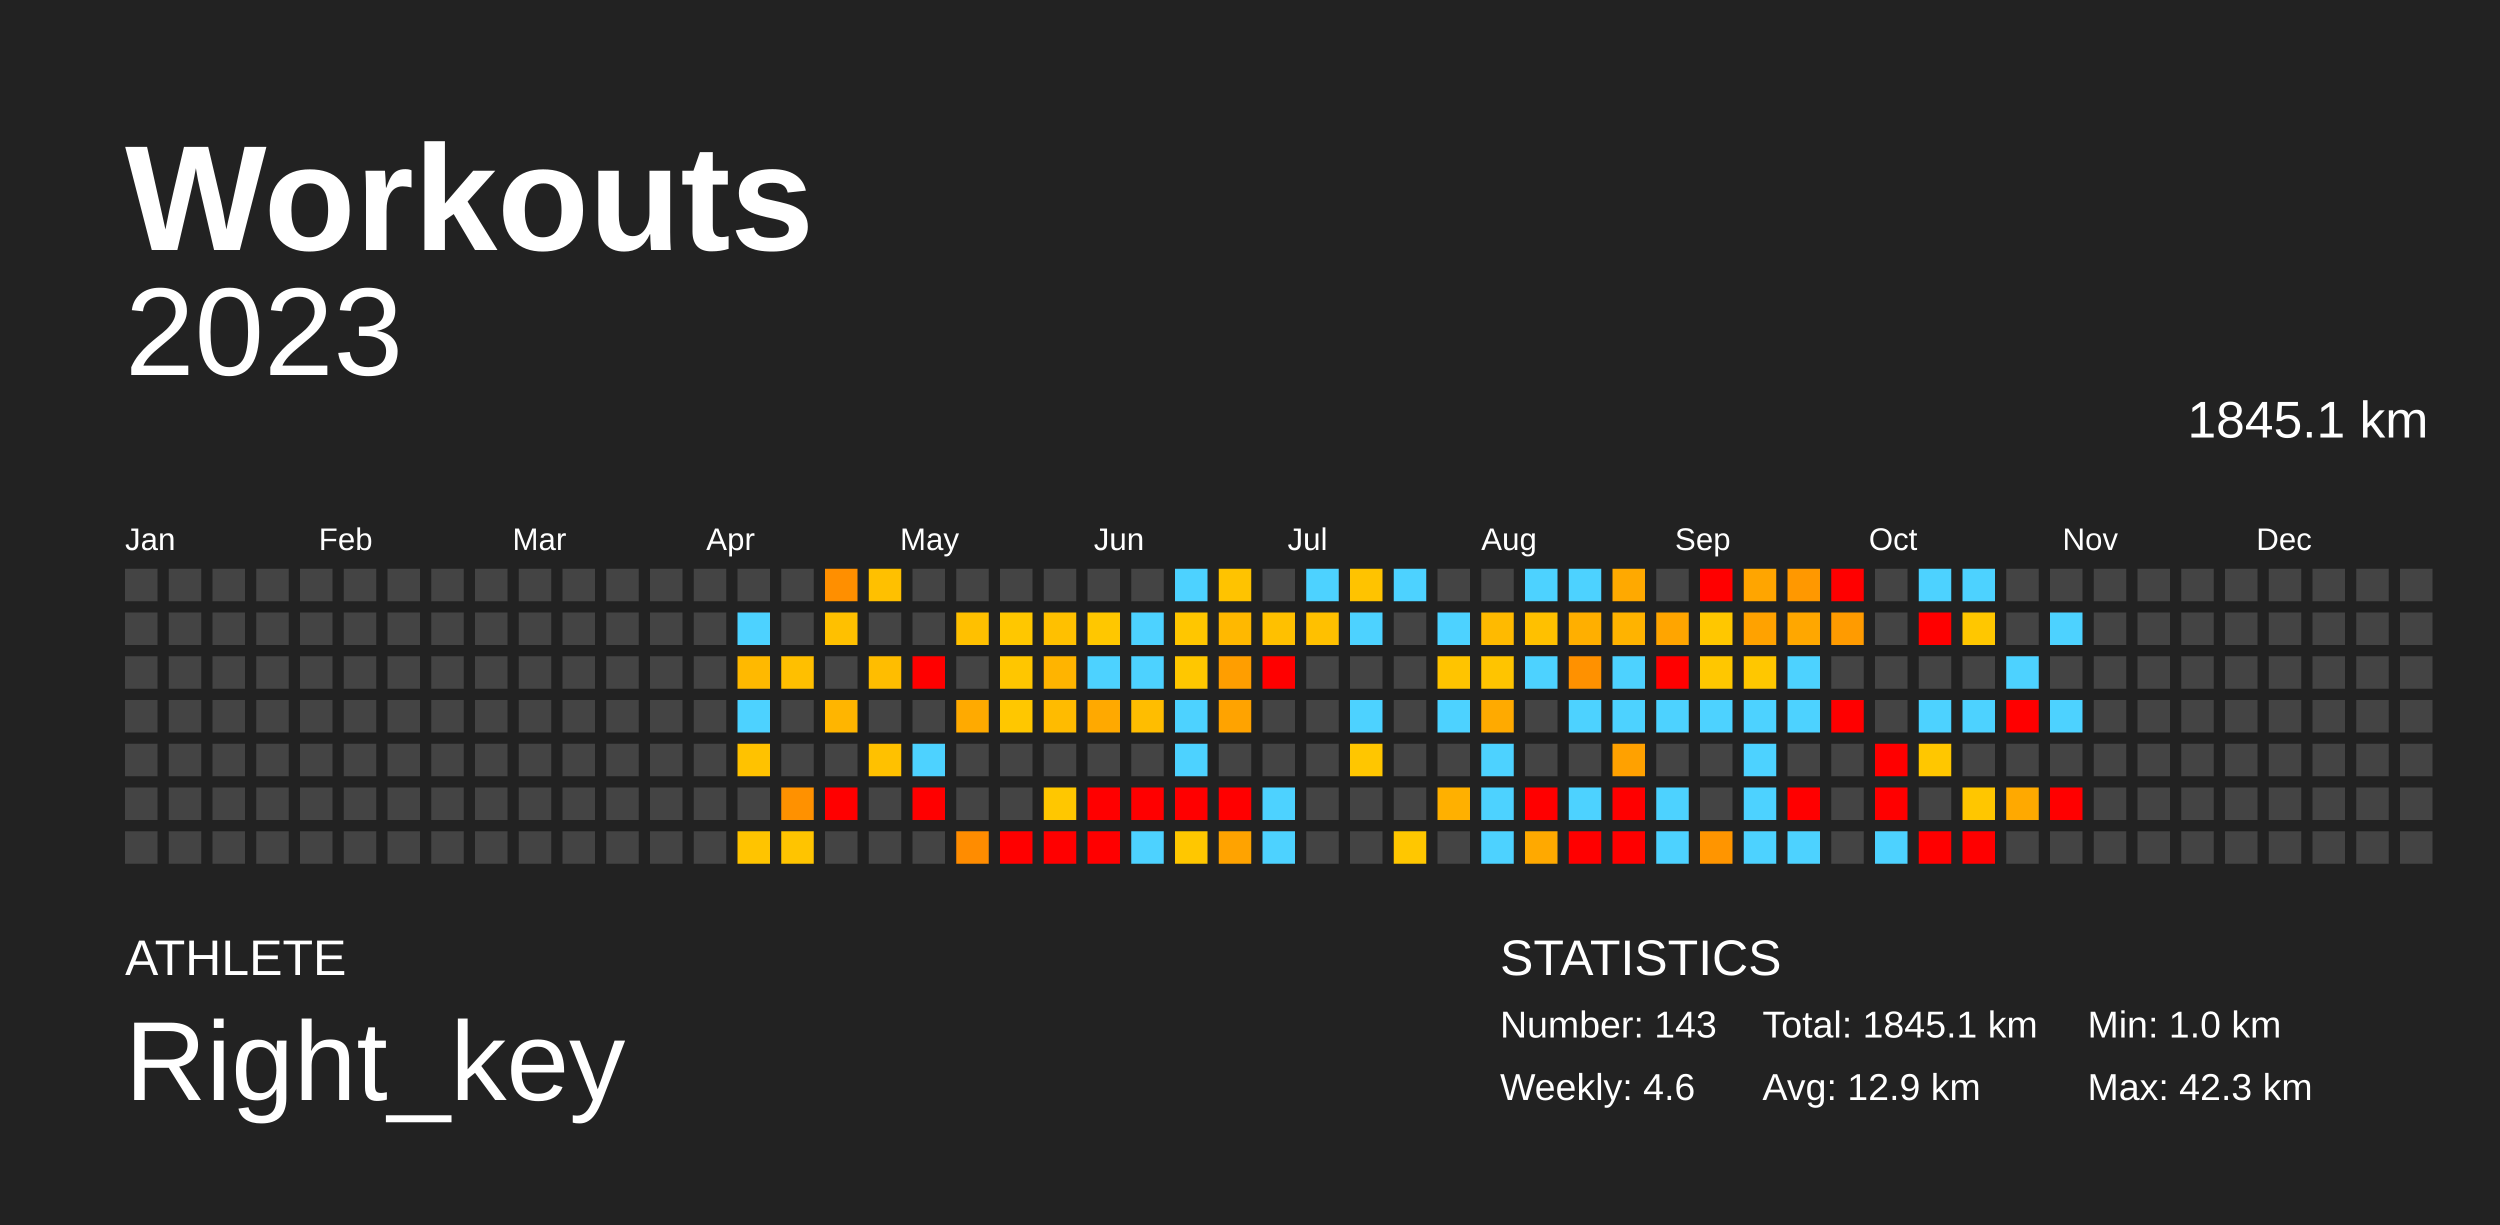
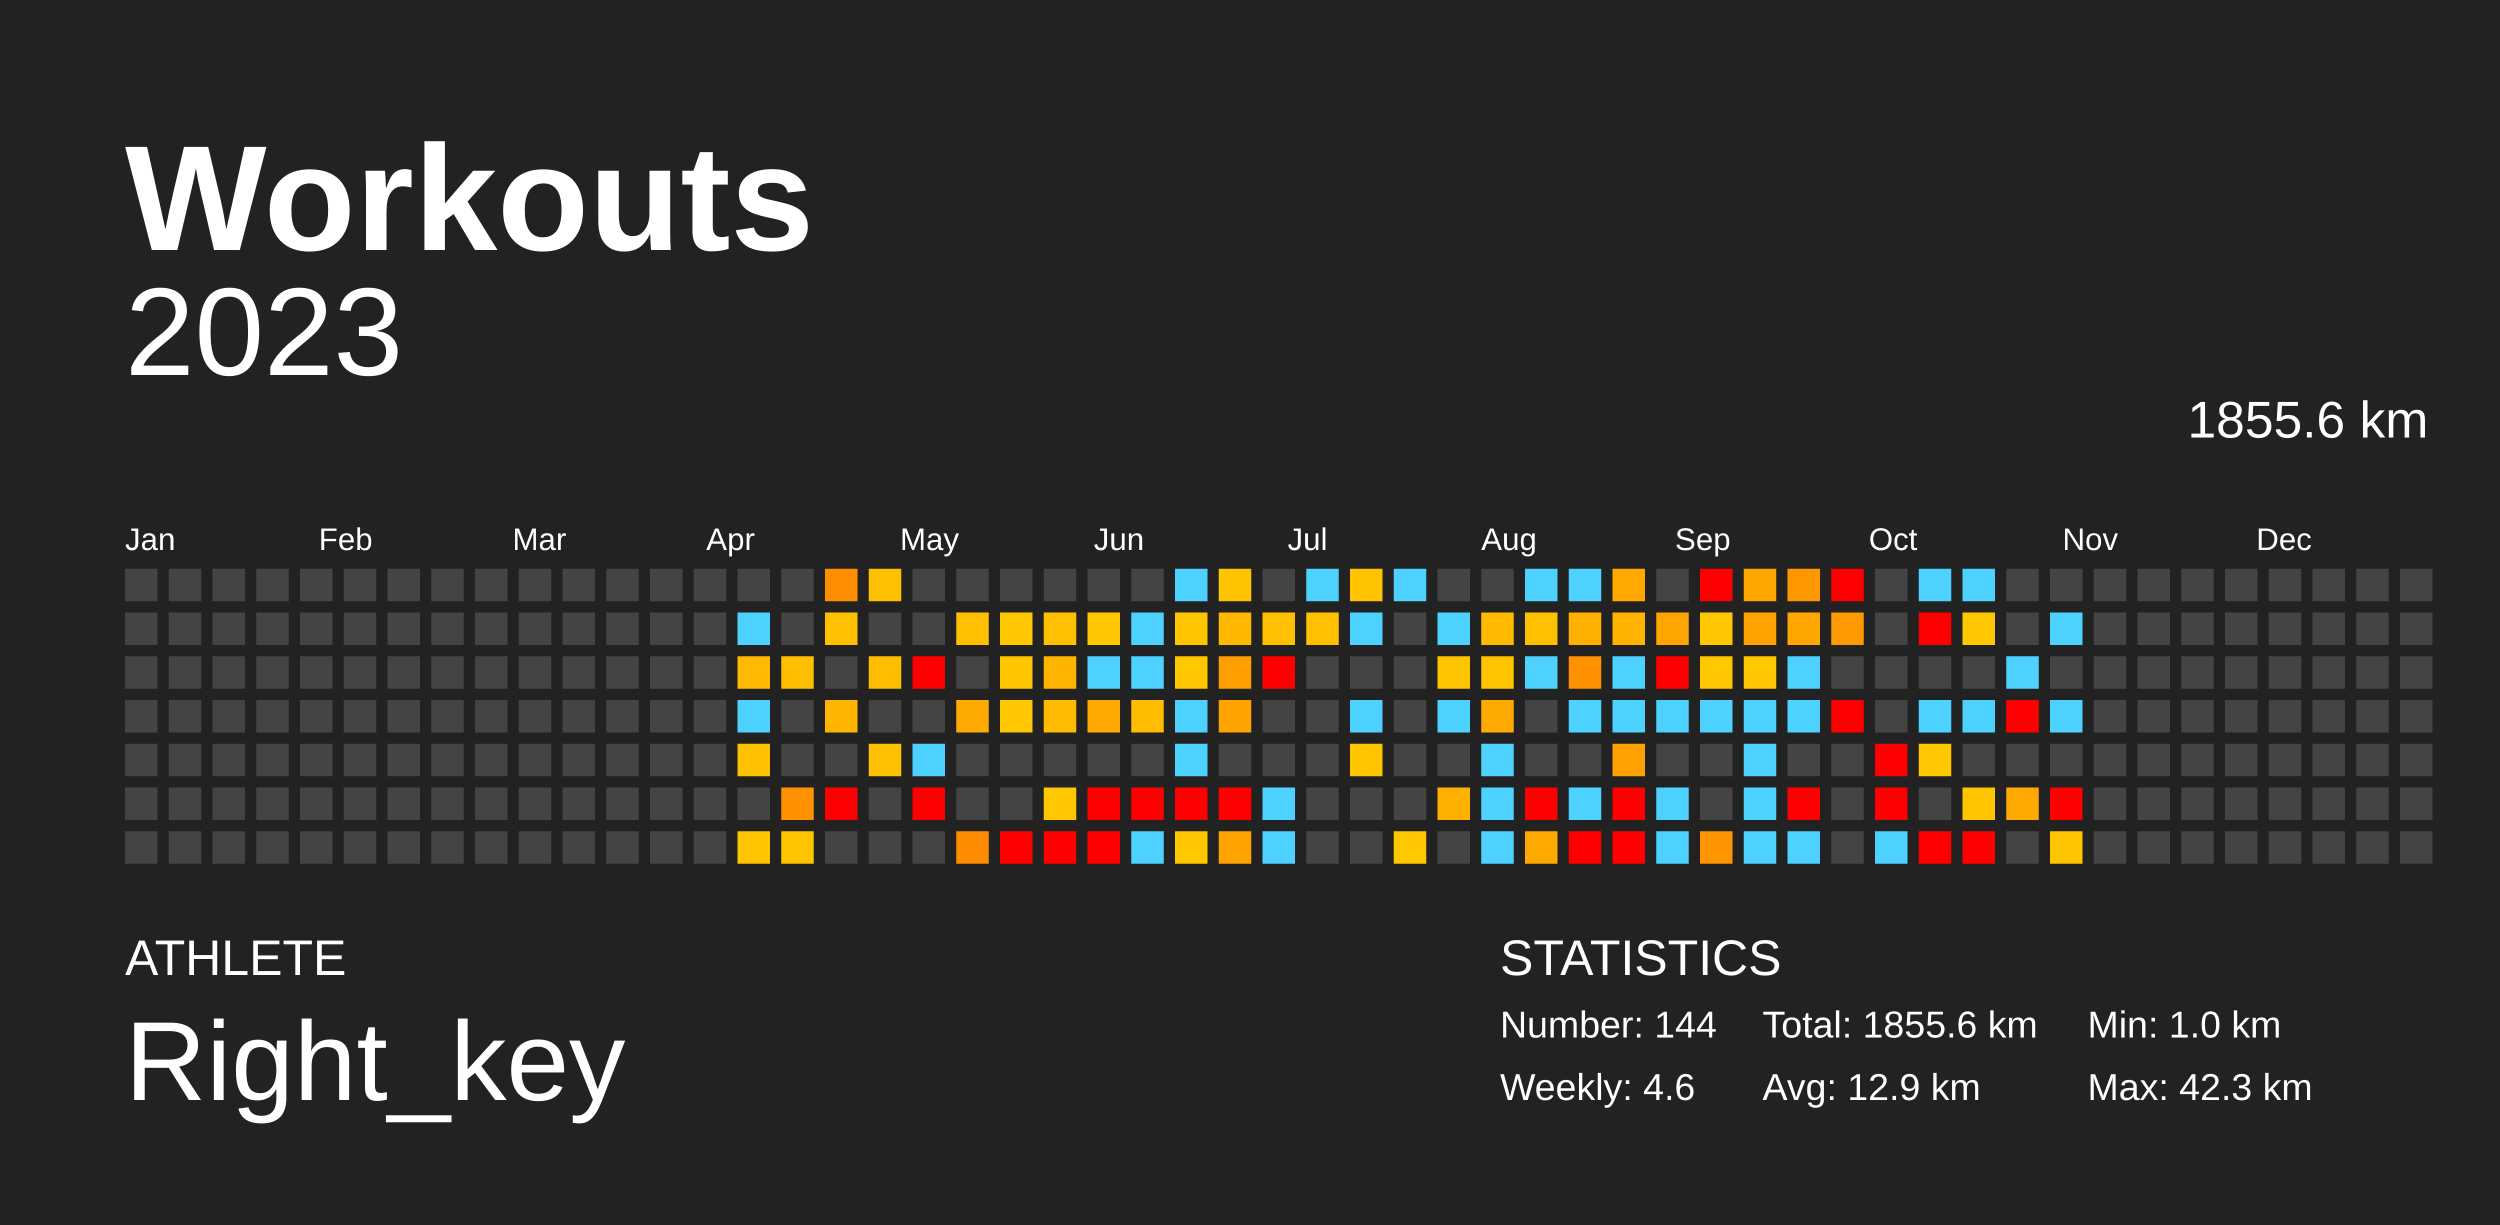
<svg xmlns="http://www.w3.org/2000/svg" baseProfile="full" height="98mm" version="1.1" viewBox="0,0,200,98" width="200mm">
  <defs />
  <rect fill="#222222" height="98" width="200" x="0" y="0" />
  <text fill="#FFFFFF" style="font-size:12px; font-family:Arial; font-weight:bold;" x="10" y="20">Workouts</text>
  <text fill="#FFFFFF" style="font-size:4px; font-family:Arial" x="10" y="78">ATHLETE</text>
  <text fill="#FFFFFF" style="font-size:9px; font-family:Arial" x="10" y="88">Right_key</text>
  <text fill="#FFFFFF" style="font-size:4px; font-family:Arial" x="120" y="78">STATISTICS</text>
-   <text fill="#FFFFFF" style="font-size:3px; font-family:Arial" x="120" y="83">Number: 143</text>
+   <text fill="#FFFFFF" style="font-size:3px; font-family:Arial" x="120" y="83">Number: 144</text>
  <text fill="#FFFFFF" style="font-size:3px; font-family:Arial" x="120" y="88">Weekly: 4.6</text>
-   <text fill="#FFFFFF" style="font-size:3px; font-family:Arial" x="141" y="83">Total: 1845.1 km</text>
+   <text fill="#FFFFFF" style="font-size:3px; font-family:Arial" x="141" y="83">Total: 1855.6 km</text>
  <text fill="#FFFFFF" style="font-size:3px; font-family:Arial" x="141" y="88">Avg: 12.9 km</text>
  <text fill="#FFFFFF" style="font-size:3px; font-family:Arial" x="167" y="83">Min: 1.0 km</text>
  <text fill="#FFFFFF" style="font-size:3px; font-family:Arial" x="167" y="88">Max: 42.3 km</text>
  <text alignment-baseline="hanging" fill="#FFFFFF" style="font-size:10.0px; font-family:Arial;" x="10" y="30">2023</text>
-   <text alignment-baseline="hanging" fill="#FFFFFF" style="font-size:4.125px; font-family:Arial;" x="175" y="35">1845.1 km</text>
+   <text alignment-baseline="hanging" fill="#FFFFFF" style="font-size:4.125px; font-family:Arial;" x="175" y="35">1855.6 km</text>
  <text fill="#FFFFFF" style="font-size:2.5px; font-family:Arial" x="10.0" y="44">Jan</text>
  <text fill="#FFFFFF" style="font-size:2.5px; font-family:Arial" x="25.5" y="44">Feb</text>
  <text fill="#FFFFFF" style="font-size:2.5px; font-family:Arial" x="41.0" y="44">Mar</text>
  <text fill="#FFFFFF" style="font-size:2.5px; font-family:Arial" x="56.5" y="44">Apr</text>
  <text fill="#FFFFFF" style="font-size:2.5px; font-family:Arial" x="72.0" y="44">May</text>
  <text fill="#FFFFFF" style="font-size:2.5px; font-family:Arial" x="87.5" y="44">Jun</text>
  <text fill="#FFFFFF" style="font-size:2.5px; font-family:Arial" x="103.0" y="44">Jul</text>
  <text fill="#FFFFFF" style="font-size:2.5px; font-family:Arial" x="118.5" y="44">Aug</text>
  <text fill="#FFFFFF" style="font-size:2.5px; font-family:Arial" x="134.0" y="44">Sep</text>
  <text fill="#FFFFFF" style="font-size:2.5px; font-family:Arial" x="149.5" y="44">Oct</text>
  <text fill="#FFFFFF" style="font-size:2.5px; font-family:Arial" x="165.0" y="44">Nov</text>
  <text fill="#FFFFFF" style="font-size:2.5px; font-family:Arial" x="180.5" y="44">Dec</text>
  <rect fill="#444444" height="2.6" width="2.6" x="10.0" y="45.5" />
  <rect fill="#444444" height="2.6" width="2.6" x="10.0" y="49.0" />
  <rect fill="#444444" height="2.6" width="2.6" x="10.0" y="52.5" />
  <rect fill="#444444" height="2.6" width="2.6" x="10.0" y="56.0" />
  <rect fill="#444444" height="2.6" width="2.6" x="10.0" y="59.5" />
  <rect fill="#444444" height="2.6" width="2.6" x="10.0" y="63.0" />
  <rect fill="#444444" height="2.6" width="2.6" x="10.0" y="66.5" />
  <rect fill="#444444" height="2.6" width="2.6" x="13.5" y="45.5" />
  <rect fill="#444444" height="2.6" width="2.6" x="13.5" y="49.0" />
  <rect fill="#444444" height="2.6" width="2.6" x="13.5" y="52.5" />
  <rect fill="#444444" height="2.6" width="2.6" x="13.5" y="56.0" />
  <rect fill="#444444" height="2.6" width="2.6" x="13.5" y="59.5" />
  <rect fill="#444444" height="2.6" width="2.6" x="13.5" y="63.0" />
  <rect fill="#444444" height="2.6" width="2.6" x="13.5" y="66.5" />
  <rect fill="#444444" height="2.6" width="2.6" x="17.0" y="45.5" />
  <rect fill="#444444" height="2.6" width="2.6" x="17.0" y="49.0" />
  <rect fill="#444444" height="2.6" width="2.6" x="17.0" y="52.5" />
  <rect fill="#444444" height="2.6" width="2.6" x="17.0" y="56.0" />
  <rect fill="#444444" height="2.6" width="2.6" x="17.0" y="59.5" />
  <rect fill="#444444" height="2.6" width="2.6" x="17.0" y="63.0" />
  <rect fill="#444444" height="2.6" width="2.6" x="17.0" y="66.5" />
  <rect fill="#444444" height="2.6" width="2.6" x="20.5" y="45.5" />
  <rect fill="#444444" height="2.6" width="2.6" x="20.5" y="49.0" />
  <rect fill="#444444" height="2.6" width="2.6" x="20.5" y="52.5" />
  <rect fill="#444444" height="2.6" width="2.6" x="20.5" y="56.0" />
  <rect fill="#444444" height="2.6" width="2.6" x="20.5" y="59.5" />
  <rect fill="#444444" height="2.6" width="2.6" x="20.5" y="63.0" />
  <rect fill="#444444" height="2.6" width="2.6" x="20.5" y="66.5" />
  <rect fill="#444444" height="2.6" width="2.6" x="24.0" y="45.5" />
  <rect fill="#444444" height="2.6" width="2.6" x="24.0" y="49.0" />
  <rect fill="#444444" height="2.6" width="2.6" x="24.0" y="52.5" />
  <rect fill="#444444" height="2.6" width="2.6" x="24.0" y="56.0" />
  <rect fill="#444444" height="2.6" width="2.6" x="24.0" y="59.5" />
  <rect fill="#444444" height="2.6" width="2.6" x="24.0" y="63.0" />
  <rect fill="#444444" height="2.6" width="2.6" x="24.0" y="66.5" />
  <rect fill="#444444" height="2.6" width="2.6" x="27.5" y="45.5" />
  <rect fill="#444444" height="2.6" width="2.6" x="27.5" y="49.0" />
  <rect fill="#444444" height="2.6" width="2.6" x="27.5" y="52.5" />
  <rect fill="#444444" height="2.6" width="2.6" x="27.5" y="56.0" />
  <rect fill="#444444" height="2.6" width="2.6" x="27.5" y="59.5" />
  <rect fill="#444444" height="2.6" width="2.6" x="27.5" y="63.0" />
  <rect fill="#444444" height="2.6" width="2.6" x="27.5" y="66.5" />
  <rect fill="#444444" height="2.6" width="2.6" x="31.0" y="45.5" />
  <rect fill="#444444" height="2.6" width="2.6" x="31.0" y="49.0" />
  <rect fill="#444444" height="2.6" width="2.6" x="31.0" y="52.5" />
  <rect fill="#444444" height="2.6" width="2.6" x="31.0" y="56.0" />
  <rect fill="#444444" height="2.6" width="2.6" x="31.0" y="59.5" />
  <rect fill="#444444" height="2.6" width="2.6" x="31.0" y="63.0" />
  <rect fill="#444444" height="2.6" width="2.6" x="31.0" y="66.5" />
  <rect fill="#444444" height="2.6" width="2.6" x="34.5" y="45.5" />
  <rect fill="#444444" height="2.6" width="2.6" x="34.5" y="49.0" />
  <rect fill="#444444" height="2.6" width="2.6" x="34.5" y="52.5" />
  <rect fill="#444444" height="2.6" width="2.6" x="34.5" y="56.0" />
  <rect fill="#444444" height="2.6" width="2.6" x="34.5" y="59.5" />
  <rect fill="#444444" height="2.6" width="2.6" x="34.5" y="63.0" />
  <rect fill="#444444" height="2.6" width="2.6" x="34.5" y="66.5" />
  <rect fill="#444444" height="2.6" width="2.6" x="38.0" y="45.5" />
  <rect fill="#444444" height="2.6" width="2.6" x="38.0" y="49.0" />
  <rect fill="#444444" height="2.6" width="2.6" x="38.0" y="52.5" />
  <rect fill="#444444" height="2.6" width="2.6" x="38.0" y="56.0" />
  <rect fill="#444444" height="2.6" width="2.6" x="38.0" y="59.5" />
  <rect fill="#444444" height="2.6" width="2.6" x="38.0" y="63.0" />
  <rect fill="#444444" height="2.6" width="2.6" x="38.0" y="66.5" />
  <rect fill="#444444" height="2.6" width="2.6" x="41.5" y="45.5" />
  <rect fill="#444444" height="2.6" width="2.6" x="41.5" y="49.0" />
  <rect fill="#444444" height="2.6" width="2.6" x="41.5" y="52.5" />
  <rect fill="#444444" height="2.6" width="2.6" x="41.5" y="56.0" />
  <rect fill="#444444" height="2.6" width="2.6" x="41.5" y="59.5" />
  <rect fill="#444444" height="2.6" width="2.6" x="41.5" y="63.0" />
  <rect fill="#444444" height="2.6" width="2.6" x="41.5" y="66.5" />
  <rect fill="#444444" height="2.6" width="2.6" x="45.0" y="45.5" />
  <rect fill="#444444" height="2.6" width="2.6" x="45.0" y="49.0" />
  <rect fill="#444444" height="2.6" width="2.6" x="45.0" y="52.5" />
  <rect fill="#444444" height="2.6" width="2.6" x="45.0" y="56.0" />
  <rect fill="#444444" height="2.6" width="2.6" x="45.0" y="59.5" />
  <rect fill="#444444" height="2.6" width="2.6" x="45.0" y="63.0" />
  <rect fill="#444444" height="2.6" width="2.6" x="45.0" y="66.5" />
  <rect fill="#444444" height="2.6" width="2.6" x="48.5" y="45.5" />
  <rect fill="#444444" height="2.6" width="2.6" x="48.5" y="49.0" />
  <rect fill="#444444" height="2.6" width="2.6" x="48.5" y="52.5" />
  <rect fill="#444444" height="2.6" width="2.6" x="48.5" y="56.0" />
  <rect fill="#444444" height="2.6" width="2.6" x="48.5" y="59.5" />
  <rect fill="#444444" height="2.6" width="2.6" x="48.5" y="63.0" />
  <rect fill="#444444" height="2.6" width="2.6" x="48.5" y="66.5" />
  <rect fill="#444444" height="2.6" width="2.6" x="52.0" y="45.5" />
  <rect fill="#444444" height="2.6" width="2.6" x="52.0" y="49.0" />
  <rect fill="#444444" height="2.6" width="2.6" x="52.0" y="52.5" />
  <rect fill="#444444" height="2.6" width="2.6" x="52.0" y="56.0" />
  <rect fill="#444444" height="2.6" width="2.6" x="52.0" y="59.5" />
  <rect fill="#444444" height="2.6" width="2.6" x="52.0" y="63.0" />
  <rect fill="#444444" height="2.6" width="2.6" x="52.0" y="66.5" />
  <rect fill="#444444" height="2.6" width="2.6" x="55.5" y="45.5" />
  <rect fill="#444444" height="2.6" width="2.6" x="55.5" y="49.0" />
  <rect fill="#444444" height="2.6" width="2.6" x="55.5" y="52.5" />
  <rect fill="#444444" height="2.6" width="2.6" x="55.5" y="56.0" />
  <rect fill="#444444" height="2.6" width="2.6" x="55.5" y="59.5" />
  <rect fill="#444444" height="2.6" width="2.6" x="55.5" y="63.0" />
  <rect fill="#444444" height="2.6" width="2.6" x="55.5" y="66.5" />
  <rect fill="#444444" height="2.6" width="2.6" x="59.0" y="45.5" />
  <rect fill="#4dd2ff" height="2.6" width="2.6" x="59.0" y="49.0" />
  <rect fill="#ffb900" height="2.6" width="2.6" x="59.0" y="52.5" />
  <rect fill="#4dd2ff" height="2.6" width="2.6" x="59.0" y="56.0" />
  <rect fill="#ffc200" height="2.6" width="2.6" x="59.0" y="59.5" />
  <rect fill="#444444" height="2.6" width="2.6" x="59.0" y="63.0" />
  <rect fill="#ffc400" height="2.6" width="2.6" x="59.0" y="66.5" />
  <rect fill="#444444" height="2.6" width="2.6" x="62.5" y="45.5" />
  <rect fill="#444444" height="2.6" width="2.6" x="62.5" y="49.0" />
  <rect fill="#ffbf00" height="2.6" width="2.6" x="62.5" y="52.5" />
  <rect fill="#444444" height="2.6" width="2.6" x="62.5" y="56.0" />
  <rect fill="#444444" height="2.6" width="2.6" x="62.5" y="59.5" />
  <rect fill="#ff9100" height="2.6" width="2.6" x="62.5" y="63.0" />
  <rect fill="#ffc400" height="2.6" width="2.6" x="62.5" y="66.5" />
  <rect fill="#ff8f00" height="2.6" width="2.6" x="66.0" y="45.5" />
  <rect fill="#ffc000" height="2.6" width="2.6" x="66.0" y="49.0" />
  <rect fill="#444444" height="2.6" width="2.6" x="66.0" y="52.5" />
  <rect fill="#ffb500" height="2.6" width="2.6" x="66.0" y="56.0" />
  <rect fill="#444444" height="2.6" width="2.6" x="66.0" y="59.5" />
  <rect fill="red" height="2.6" width="2.6" x="66.0" y="63.0" />
  <rect fill="#444444" height="2.6" width="2.6" x="66.0" y="66.5" />
  <rect fill="#ffc000" height="2.6" width="2.6" x="69.5" y="45.5" />
  <rect fill="#444444" height="2.6" width="2.6" x="69.5" y="49.0" />
  <rect fill="#ffbd00" height="2.6" width="2.6" x="69.5" y="52.5" />
  <rect fill="#444444" height="2.6" width="2.6" x="69.5" y="56.0" />
  <rect fill="#ffc100" height="2.6" width="2.6" x="69.5" y="59.5" />
  <rect fill="#444444" height="2.6" width="2.6" x="69.5" y="63.0" />
  <rect fill="#444444" height="2.6" width="2.6" x="69.5" y="66.5" />
  <rect fill="#444444" height="2.6" width="2.6" x="73.0" y="45.5" />
  <rect fill="#444444" height="2.6" width="2.6" x="73.0" y="49.0" />
  <rect fill="red" height="2.6" width="2.6" x="73.0" y="52.5" />
  <rect fill="#444444" height="2.6" width="2.6" x="73.0" y="56.0" />
  <rect fill="#4dd2ff" height="2.6" width="2.6" x="73.0" y="59.5" />
  <rect fill="red" height="2.6" width="2.6" x="73.0" y="63.0" />
  <rect fill="#444444" height="2.6" width="2.6" x="73.0" y="66.5" />
  <rect fill="#444444" height="2.6" width="2.6" x="76.5" y="45.5" />
  <rect fill="#ffc000" height="2.6" width="2.6" x="76.5" y="49.0" />
  <rect fill="#444444" height="2.6" width="2.6" x="76.5" y="52.5" />
  <rect fill="#ffaa00" height="2.6" width="2.6" x="76.5" y="56.0" />
  <rect fill="#444444" height="2.6" width="2.6" x="76.5" y="59.5" />
  <rect fill="#444444" height="2.6" width="2.6" x="76.5" y="63.0" />
  <rect fill="#ff8c00" height="2.6" width="2.6" x="76.5" y="66.5" />
  <rect fill="#444444" height="2.6" width="2.6" x="80.0" y="45.5" />
  <rect fill="#ffc700" height="2.6" width="2.6" x="80.0" y="49.0" />
  <rect fill="#ffc600" height="2.6" width="2.6" x="80.0" y="52.5" />
  <rect fill="#ffc700" height="2.6" width="2.6" x="80.0" y="56.0" />
  <rect fill="#444444" height="2.6" width="2.6" x="80.0" y="59.5" />
  <rect fill="#444444" height="2.6" width="2.6" x="80.0" y="63.0" />
  <rect fill="red" height="2.6" width="2.6" x="80.0" y="66.5" />
  <rect fill="#444444" height="2.6" width="2.6" x="83.5" y="45.5" />
  <rect fill="#ffc000" height="2.6" width="2.6" x="83.5" y="49.0" />
  <rect fill="#ffb400" height="2.6" width="2.6" x="83.5" y="52.5" />
  <rect fill="#ffbb00" height="2.6" width="2.6" x="83.5" y="56.0" />
  <rect fill="#444444" height="2.6" width="2.6" x="83.5" y="59.5" />
  <rect fill="#ffc700" height="2.6" width="2.6" x="83.5" y="63.0" />
  <rect fill="red" height="2.6" width="2.6" x="83.5" y="66.5" />
  <rect fill="#444444" height="2.6" width="2.6" x="87.0" y="45.5" />
  <rect fill="#ffc700" height="2.6" width="2.6" x="87.0" y="49.0" />
  <rect fill="#4dd2ff" height="2.6" width="2.6" x="87.0" y="52.5" />
  <rect fill="#ffa900" height="2.6" width="2.6" x="87.0" y="56.0" />
  <rect fill="#444444" height="2.6" width="2.6" x="87.0" y="59.5" />
  <rect fill="red" height="2.6" width="2.6" x="87.0" y="63.0" />
  <rect fill="red" height="2.6" width="2.6" x="87.0" y="66.5" />
  <rect fill="#444444" height="2.6" width="2.6" x="90.5" y="45.5" />
  <rect fill="#4dd2ff" height="2.6" width="2.6" x="90.5" y="49.0" />
  <rect fill="#4dd2ff" height="2.6" width="2.6" x="90.5" y="52.5" />
  <rect fill="#ffbd00" height="2.6" width="2.6" x="90.5" y="56.0" />
  <rect fill="#444444" height="2.6" width="2.6" x="90.5" y="59.5" />
  <rect fill="red" height="2.6" width="2.6" x="90.5" y="63.0" />
  <rect fill="#4dd2ff" height="2.6" width="2.6" x="90.5" y="66.5" />
  <rect fill="#4dd2ff" height="2.6" width="2.6" x="94.0" y="45.5" />
  <rect fill="#ffc600" height="2.6" width="2.6" x="94.0" y="49.0" />
  <rect fill="#ffc700" height="2.6" width="2.6" x="94.0" y="52.5" />
  <rect fill="#4dd2ff" height="2.6" width="2.6" x="94.0" y="56.0" />
  <rect fill="#4dd2ff" height="2.6" width="2.6" x="94.0" y="59.5" />
  <rect fill="red" height="2.6" width="2.6" x="94.0" y="63.0" />
  <rect fill="#ffc700" height="2.6" width="2.6" x="94.0" y="66.5" />
  <rect fill="#ffc300" height="2.6" width="2.6" x="97.5" y="45.5" />
  <rect fill="#ffb800" height="2.6" width="2.6" x="97.5" y="49.0" />
  <rect fill="#ff9e00" height="2.6" width="2.6" x="97.5" y="52.5" />
  <rect fill="#ffa300" height="2.6" width="2.6" x="97.5" y="56.0" />
  <rect fill="#444444" height="2.6" width="2.6" x="97.5" y="59.5" />
  <rect fill="red" height="2.6" width="2.6" x="97.5" y="63.0" />
  <rect fill="#ffa300" height="2.6" width="2.6" x="97.5" y="66.5" />
  <rect fill="#444444" height="2.6" width="2.6" x="101.0" y="45.5" />
  <rect fill="#ffc000" height="2.6" width="2.6" x="101.0" y="49.0" />
  <rect fill="red" height="2.6" width="2.6" x="101.0" y="52.5" />
  <rect fill="#444444" height="2.6" width="2.6" x="101.0" y="56.0" />
  <rect fill="#444444" height="2.6" width="2.6" x="101.0" y="59.5" />
  <rect fill="#4dd2ff" height="2.6" width="2.6" x="101.0" y="63.0" />
  <rect fill="#4dd2ff" height="2.6" width="2.6" x="101.0" y="66.5" />
  <rect fill="#4dd2ff" height="2.6" width="2.6" x="104.5" y="45.5" />
  <rect fill="#ffc000" height="2.6" width="2.6" x="104.5" y="49.0" />
  <rect fill="#444444" height="2.6" width="2.6" x="104.5" y="52.5" />
  <rect fill="#444444" height="2.6" width="2.6" x="104.5" y="56.0" />
  <rect fill="#444444" height="2.6" width="2.6" x="104.5" y="59.5" />
  <rect fill="#444444" height="2.6" width="2.6" x="104.5" y="63.0" />
  <rect fill="#444444" height="2.6" width="2.6" x="104.5" y="66.5" />
  <rect fill="#ffc300" height="2.6" width="2.6" x="108.0" y="45.5" />
  <rect fill="#4dd2ff" height="2.6" width="2.6" x="108.0" y="49.0" />
  <rect fill="#444444" height="2.6" width="2.6" x="108.0" y="52.5" />
  <rect fill="#4dd2ff" height="2.6" width="2.6" x="108.0" y="56.0" />
  <rect fill="#ffc600" height="2.6" width="2.6" x="108.0" y="59.5" />
  <rect fill="#444444" height="2.6" width="2.6" x="108.0" y="63.0" />
  <rect fill="#444444" height="2.6" width="2.6" x="108.0" y="66.5" />
  <rect fill="#4dd2ff" height="2.6" width="2.6" x="111.5" y="45.5" />
  <rect fill="#444444" height="2.6" width="2.6" x="111.5" y="49.0" />
  <rect fill="#444444" height="2.6" width="2.6" x="111.5" y="52.5" />
  <rect fill="#444444" height="2.6" width="2.6" x="111.5" y="56.0" />
  <rect fill="#444444" height="2.6" width="2.6" x="111.5" y="59.5" />
  <rect fill="#444444" height="2.6" width="2.6" x="111.5" y="63.0" />
  <rect fill="#ffc700" height="2.6" width="2.6" x="111.5" y="66.5" />
  <rect fill="#444444" height="2.6" width="2.6" x="115.0" y="45.5" />
  <rect fill="#4dd2ff" height="2.6" width="2.6" x="115.0" y="49.0" />
  <rect fill="#ffc400" height="2.6" width="2.6" x="115.0" y="52.5" />
  <rect fill="#4dd2ff" height="2.6" width="2.6" x="115.0" y="56.0" />
  <rect fill="#444444" height="2.6" width="2.6" x="115.0" y="59.5" />
  <rect fill="#ffb000" height="2.6" width="2.6" x="115.0" y="63.0" />
  <rect fill="#444444" height="2.6" width="2.6" x="115.0" y="66.5" />
  <rect fill="#444444" height="2.6" width="2.6" x="118.5" y="45.5" />
  <rect fill="#ffba00" height="2.6" width="2.6" x="118.5" y="49.0" />
  <rect fill="#ffc400" height="2.6" width="2.6" x="118.5" y="52.5" />
  <rect fill="#ffaa00" height="2.6" width="2.6" x="118.5" y="56.0" />
  <rect fill="#4dd2ff" height="2.6" width="2.6" x="118.5" y="59.5" />
  <rect fill="#4dd2ff" height="2.6" width="2.6" x="118.5" y="63.0" />
  <rect fill="#4dd2ff" height="2.6" width="2.6" x="118.5" y="66.5" />
  <rect fill="#4dd2ff" height="2.6" width="2.6" x="122.0" y="45.5" />
  <rect fill="#ffc000" height="2.6" width="2.6" x="122.0" y="49.0" />
  <rect fill="#4dd2ff" height="2.6" width="2.6" x="122.0" y="52.5" />
  <rect fill="#444444" height="2.6" width="2.6" x="122.0" y="56.0" />
  <rect fill="#444444" height="2.6" width="2.6" x="122.0" y="59.5" />
  <rect fill="red" height="2.6" width="2.6" x="122.0" y="63.0" />
  <rect fill="#ffa900" height="2.6" width="2.6" x="122.0" y="66.5" />
  <rect fill="#4dd2ff" height="2.6" width="2.6" x="125.5" y="45.5" />
  <rect fill="#ffaf00" height="2.6" width="2.6" x="125.5" y="49.0" />
  <rect fill="#ff9100" height="2.6" width="2.6" x="125.5" y="52.5" />
  <rect fill="#4dd2ff" height="2.6" width="2.6" x="125.5" y="56.0" />
  <rect fill="#444444" height="2.6" width="2.6" x="125.5" y="59.5" />
  <rect fill="#4dd2ff" height="2.6" width="2.6" x="125.5" y="63.0" />
  <rect fill="red" height="2.6" width="2.6" x="125.5" y="66.5" />
  <rect fill="#ffa900" height="2.6" width="2.6" x="129.0" y="45.5" />
  <rect fill="#ffb300" height="2.6" width="2.6" x="129.0" y="49.0" />
  <rect fill="#4dd2ff" height="2.6" width="2.6" x="129.0" y="52.5" />
  <rect fill="#4dd2ff" height="2.6" width="2.6" x="129.0" y="56.0" />
  <rect fill="#ffa100" height="2.6" width="2.6" x="129.0" y="59.5" />
  <rect fill="red" height="2.6" width="2.6" x="129.0" y="63.0" />
  <rect fill="red" height="2.6" width="2.6" x="129.0" y="66.5" />
  <rect fill="#444444" height="2.6" width="2.6" x="132.5" y="45.5" />
  <rect fill="#ffa500" height="2.6" width="2.6" x="132.5" y="49.0" />
  <rect fill="red" height="2.6" width="2.6" x="132.5" y="52.5" />
  <rect fill="#4dd2ff" height="2.6" width="2.6" x="132.5" y="56.0" />
  <rect fill="#444444" height="2.6" width="2.6" x="132.5" y="59.5" />
  <rect fill="#4dd2ff" height="2.6" width="2.6" x="132.5" y="63.0" />
  <rect fill="#4dd2ff" height="2.6" width="2.6" x="132.5" y="66.5" />
  <rect fill="red" height="2.6" width="2.6" x="136.0" y="45.5" />
  <rect fill="#ffc700" height="2.6" width="2.6" x="136.0" y="49.0" />
  <rect fill="#ffc700" height="2.6" width="2.6" x="136.0" y="52.5" />
  <rect fill="#4dd2ff" height="2.6" width="2.6" x="136.0" y="56.0" />
  <rect fill="#444444" height="2.6" width="2.6" x="136.0" y="59.5" />
  <rect fill="#444444" height="2.6" width="2.6" x="136.0" y="63.0" />
  <rect fill="#ff9500" height="2.6" width="2.6" x="136.0" y="66.5" />
  <rect fill="#ffa500" height="2.6" width="2.6" x="139.5" y="45.5" />
  <rect fill="#ffa200" height="2.6" width="2.6" x="139.5" y="49.0" />
  <rect fill="#ffc700" height="2.6" width="2.6" x="139.5" y="52.5" />
  <rect fill="#4dd2ff" height="2.6" width="2.6" x="139.5" y="56.0" />
  <rect fill="#4dd2ff" height="2.6" width="2.6" x="139.5" y="59.5" />
  <rect fill="#4dd2ff" height="2.6" width="2.6" x="139.5" y="63.0" />
  <rect fill="#4dd2ff" height="2.6" width="2.6" x="139.5" y="66.5" />
  <rect fill="#ff9800" height="2.6" width="2.6" x="143.0" y="45.5" />
  <rect fill="#ffa700" height="2.6" width="2.6" x="143.0" y="49.0" />
  <rect fill="#4dd2ff" height="2.6" width="2.6" x="143.0" y="52.5" />
  <rect fill="#4dd2ff" height="2.6" width="2.6" x="143.0" y="56.0" />
  <rect fill="#444444" height="2.6" width="2.6" x="143.0" y="59.5" />
  <rect fill="red" height="2.6" width="2.6" x="143.0" y="63.0" />
  <rect fill="#4dd2ff" height="2.6" width="2.6" x="143.0" y="66.5" />
  <rect fill="red" height="2.6" width="2.6" x="146.5" y="45.5" />
  <rect fill="#ff9b00" height="2.6" width="2.6" x="146.5" y="49.0" />
  <rect fill="#444444" height="2.6" width="2.6" x="146.5" y="52.5" />
  <rect fill="red" height="2.6" width="2.6" x="146.5" y="56.0" />
  <rect fill="#444444" height="2.6" width="2.6" x="146.5" y="59.5" />
  <rect fill="#444444" height="2.6" width="2.6" x="146.5" y="63.0" />
  <rect fill="#444444" height="2.6" width="2.6" x="146.5" y="66.5" />
  <rect fill="#444444" height="2.6" width="2.6" x="150.0" y="45.5" />
  <rect fill="#444444" height="2.6" width="2.6" x="150.0" y="49.0" />
  <rect fill="#444444" height="2.6" width="2.6" x="150.0" y="52.5" />
  <rect fill="#444444" height="2.6" width="2.6" x="150.0" y="56.0" />
  <rect fill="red" height="2.6" width="2.6" x="150.0" y="59.5" />
  <rect fill="red" height="2.6" width="2.6" x="150.0" y="63.0" />
  <rect fill="#4dd2ff" height="2.6" width="2.6" x="150.0" y="66.5" />
  <rect fill="#4dd2ff" height="2.6" width="2.6" x="153.5" y="45.5" />
  <rect fill="red" height="2.6" width="2.6" x="153.5" y="49.0" />
  <rect fill="#444444" height="2.6" width="2.6" x="153.5" y="52.5" />
  <rect fill="#4dd2ff" height="2.6" width="2.6" x="153.5" y="56.0" />
  <rect fill="#ffc700" height="2.6" width="2.6" x="153.5" y="59.5" />
  <rect fill="#444444" height="2.6" width="2.6" x="153.5" y="63.0" />
  <rect fill="red" height="2.6" width="2.6" x="153.5" y="66.5" />
  <rect fill="#4dd2ff" height="2.6" width="2.6" x="157.0" y="45.5" />
  <rect fill="#ffc700" height="2.6" width="2.6" x="157.0" y="49.0" />
  <rect fill="#444444" height="2.6" width="2.6" x="157.0" y="52.5" />
  <rect fill="#4dd2ff" height="2.6" width="2.6" x="157.0" y="56.0" />
  <rect fill="#444444" height="2.6" width="2.6" x="157.0" y="59.5" />
  <rect fill="#ffc600" height="2.6" width="2.6" x="157.0" y="63.0" />
  <rect fill="red" height="2.6" width="2.6" x="157.0" y="66.5" />
  <rect fill="#444444" height="2.6" width="2.6" x="160.5" y="45.5" />
  <rect fill="#444444" height="2.6" width="2.6" x="160.5" y="49.0" />
  <rect fill="#4dd2ff" height="2.6" width="2.6" x="160.5" y="52.5" />
  <rect fill="red" height="2.6" width="2.6" x="160.5" y="56.0" />
  <rect fill="#444444" height="2.6" width="2.6" x="160.5" y="59.5" />
  <rect fill="#ffa900" height="2.6" width="2.6" x="160.5" y="63.0" />
  <rect fill="#444444" height="2.6" width="2.6" x="160.5" y="66.5" />
  <rect fill="#444444" height="2.6" width="2.6" x="164.0" y="45.5" />
  <rect fill="#4dd2ff" height="2.6" width="2.6" x="164.0" y="49.0" />
  <rect fill="#444444" height="2.6" width="2.6" x="164.0" y="52.5" />
  <rect fill="#4dd2ff" height="2.6" width="2.6" x="164.0" y="56.0" />
  <rect fill="#444444" height="2.6" width="2.6" x="164.0" y="59.5" />
  <rect fill="red" height="2.6" width="2.6" x="164.0" y="63.0" />
-   <rect fill="#444444" height="2.6" width="2.6" x="164.0" y="66.5" />
+   <rect fill="#ffc400" height="2.6" width="2.6" x="164.0" y="66.5" />
  <rect fill="#444444" height="2.6" width="2.6" x="167.5" y="45.5" />
  <rect fill="#444444" height="2.6" width="2.6" x="167.5" y="49.0" />
  <rect fill="#444444" height="2.6" width="2.6" x="167.5" y="52.5" />
  <rect fill="#444444" height="2.6" width="2.6" x="167.5" y="56.0" />
  <rect fill="#444444" height="2.6" width="2.6" x="167.5" y="59.5" />
  <rect fill="#444444" height="2.6" width="2.6" x="167.5" y="63.0" />
  <rect fill="#444444" height="2.6" width="2.6" x="167.5" y="66.5" />
  <rect fill="#444444" height="2.6" width="2.6" x="171.0" y="45.5" />
  <rect fill="#444444" height="2.6" width="2.6" x="171.0" y="49.0" />
  <rect fill="#444444" height="2.6" width="2.6" x="171.0" y="52.5" />
  <rect fill="#444444" height="2.6" width="2.6" x="171.0" y="56.0" />
  <rect fill="#444444" height="2.6" width="2.6" x="171.0" y="59.5" />
  <rect fill="#444444" height="2.6" width="2.6" x="171.0" y="63.0" />
  <rect fill="#444444" height="2.6" width="2.6" x="171.0" y="66.5" />
  <rect fill="#444444" height="2.6" width="2.6" x="174.5" y="45.5" />
  <rect fill="#444444" height="2.6" width="2.6" x="174.5" y="49.0" />
  <rect fill="#444444" height="2.6" width="2.6" x="174.5" y="52.5" />
  <rect fill="#444444" height="2.6" width="2.6" x="174.5" y="56.0" />
  <rect fill="#444444" height="2.6" width="2.6" x="174.5" y="59.5" />
  <rect fill="#444444" height="2.6" width="2.6" x="174.5" y="63.0" />
  <rect fill="#444444" height="2.6" width="2.6" x="174.5" y="66.5" />
  <rect fill="#444444" height="2.6" width="2.6" x="178.0" y="45.5" />
  <rect fill="#444444" height="2.6" width="2.6" x="178.0" y="49.0" />
  <rect fill="#444444" height="2.6" width="2.6" x="178.0" y="52.5" />
  <rect fill="#444444" height="2.6" width="2.6" x="178.0" y="56.0" />
  <rect fill="#444444" height="2.6" width="2.6" x="178.0" y="59.5" />
  <rect fill="#444444" height="2.6" width="2.6" x="178.0" y="63.0" />
  <rect fill="#444444" height="2.6" width="2.6" x="178.0" y="66.5" />
  <rect fill="#444444" height="2.6" width="2.6" x="181.5" y="45.5" />
  <rect fill="#444444" height="2.6" width="2.6" x="181.5" y="49.0" />
  <rect fill="#444444" height="2.6" width="2.6" x="181.5" y="52.5" />
  <rect fill="#444444" height="2.6" width="2.6" x="181.5" y="56.0" />
  <rect fill="#444444" height="2.6" width="2.6" x="181.5" y="59.5" />
  <rect fill="#444444" height="2.6" width="2.6" x="181.5" y="63.0" />
  <rect fill="#444444" height="2.6" width="2.6" x="181.5" y="66.5" />
  <rect fill="#444444" height="2.6" width="2.6" x="185.0" y="45.5" />
  <rect fill="#444444" height="2.6" width="2.6" x="185.0" y="49.0" />
  <rect fill="#444444" height="2.6" width="2.6" x="185.0" y="52.5" />
  <rect fill="#444444" height="2.6" width="2.6" x="185.0" y="56.0" />
  <rect fill="#444444" height="2.6" width="2.6" x="185.0" y="59.5" />
  <rect fill="#444444" height="2.6" width="2.6" x="185.0" y="63.0" />
  <rect fill="#444444" height="2.6" width="2.6" x="185.0" y="66.5" />
  <rect fill="#444444" height="2.6" width="2.6" x="188.5" y="45.5" />
  <rect fill="#444444" height="2.6" width="2.6" x="188.5" y="49.0" />
  <rect fill="#444444" height="2.6" width="2.6" x="188.5" y="52.5" />
  <rect fill="#444444" height="2.6" width="2.6" x="188.5" y="56.0" />
  <rect fill="#444444" height="2.6" width="2.6" x="188.5" y="59.5" />
  <rect fill="#444444" height="2.6" width="2.6" x="188.5" y="63.0" />
  <rect fill="#444444" height="2.6" width="2.6" x="188.5" y="66.5" />
  <rect fill="#444444" height="2.6" width="2.6" x="192.0" y="45.5" />
  <rect fill="#444444" height="2.6" width="2.6" x="192.0" y="49.0" />
  <rect fill="#444444" height="2.6" width="2.6" x="192.0" y="52.5" />
  <rect fill="#444444" height="2.6" width="2.6" x="192.0" y="56.0" />
  <rect fill="#444444" height="2.6" width="2.6" x="192.0" y="59.5" />
  <rect fill="#444444" height="2.6" width="2.6" x="192.0" y="63.0" />
  <rect fill="#444444" height="2.6" width="2.6" x="192.0" y="66.5" />
</svg>
